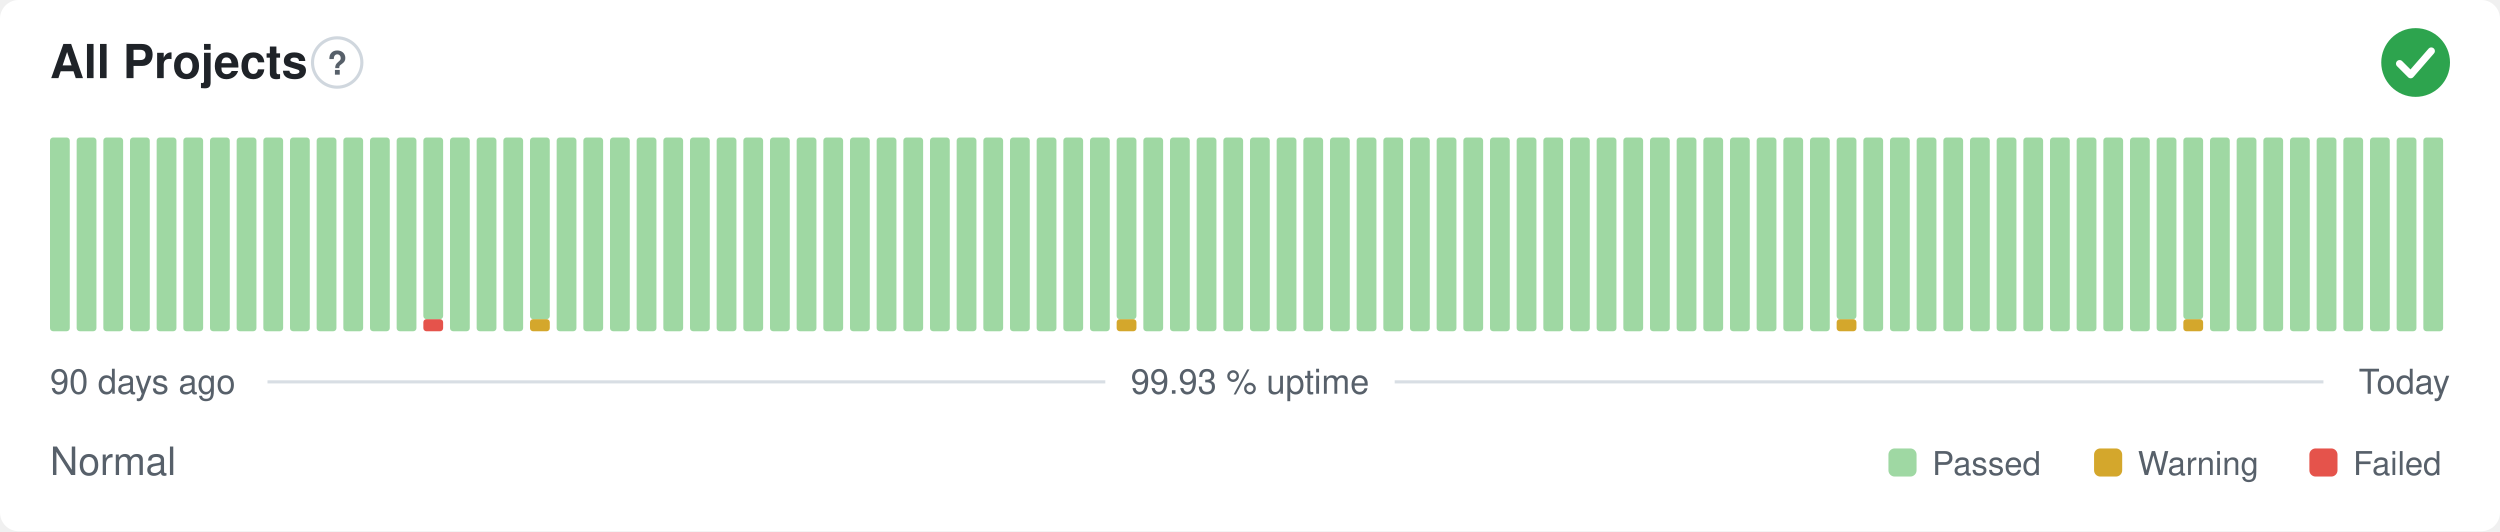
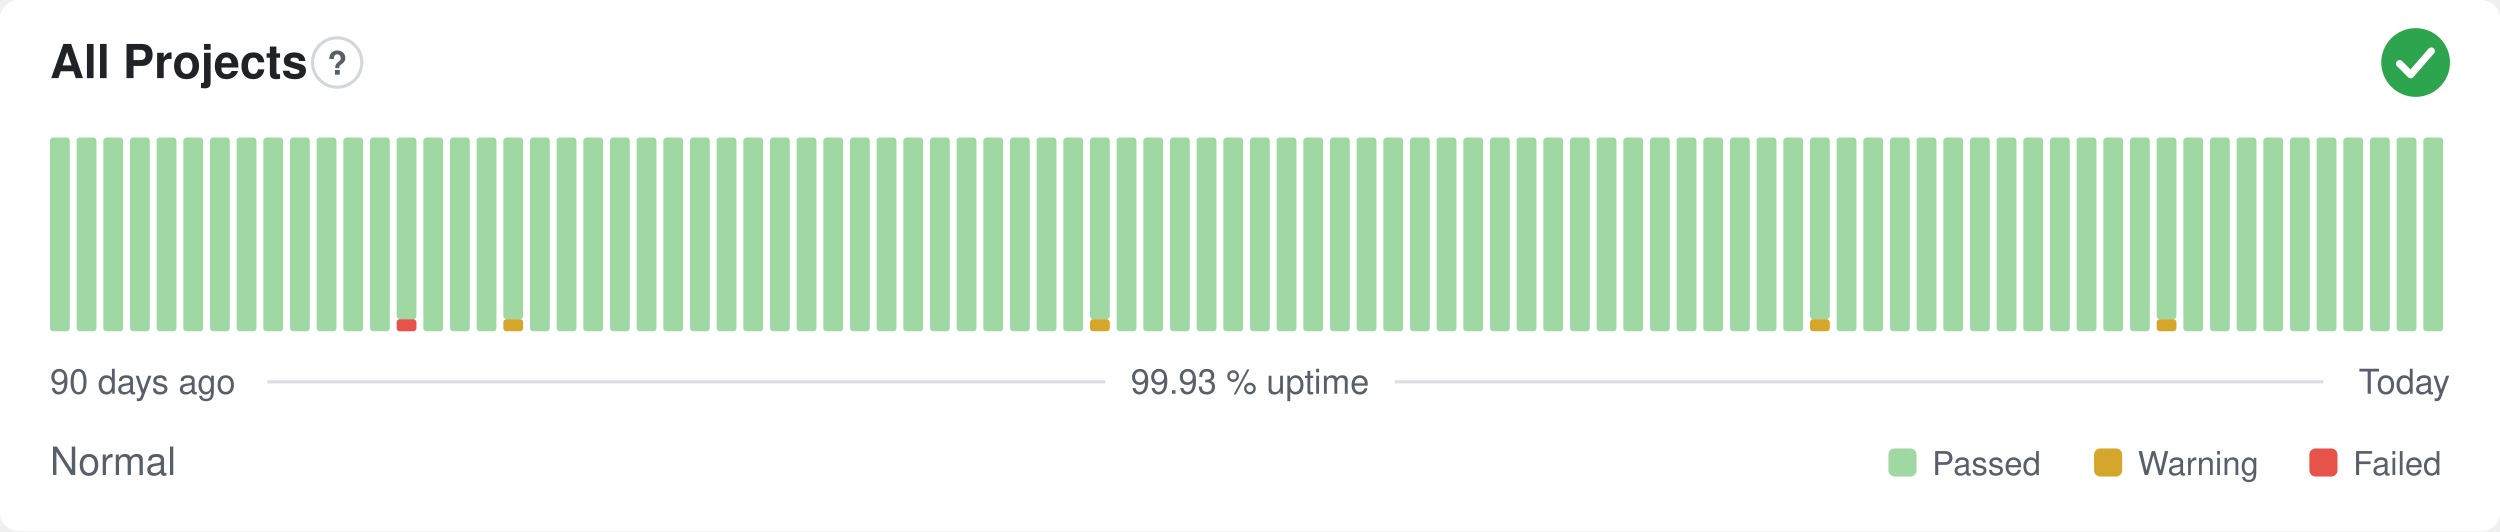
<svg xmlns="http://www.w3.org/2000/svg" width="800" height="170" viewBox="0 0 800 170" role="img" aria-label="All Projects: Normal, 99.93 % uptime over the last 90 days" font-family="-apple-system,BlinkMacSystemFont,'Segoe UI',Helvetica,Arial,sans-serif">
  <style>
    @media (prefers-color-scheme: dark) {
      .bg { fill: #0d1117 }
      .title { fill: #e6edf3 }
      .muted { fill: #8b949e }
      .hint { stroke: #30363d }
      .rule { stroke: #30363d }
      .nodata { fill: #21262d }
    }
  </style>
  <rect class="bg" width="800" height="170" rx="6" fill="#ffffff" />
  <text class="title" x="16" y="25" font-size="15" font-weight="600" fill="#1f2328">All Projects</text>
  <circle class="hint" cx="107.9" cy="20" r="7.9" fill="none" stroke="#d0d7de" stroke-width="1" />
  <text class="muted" x="107.9" y="23.9" text-anchor="middle" font-size="10.4" font-weight="700" fill="#57606a">?</text>
  <circle cx="773" cy="20" r="11" fill="#2da44e" />
  <path d="M767.87 20.37l3.54 3.54 6.60 -7.58" fill="none" stroke="#fff" stroke-width="2.31" stroke-linecap="round" stroke-linejoin="round" />
  <rect x="16.00" y="44.00" width="6.33" height="62.00" rx="1" fill="#9fd8a3" />
  <rect x="24.53" y="44.00" width="6.33" height="62.00" rx="1" fill="#9fd8a3" />
  <rect x="33.07" y="44.00" width="6.33" height="62.00" rx="1" fill="#9fd8a3" />
  <rect x="41.60" y="44.00" width="6.33" height="62.00" rx="1" fill="#9fd8a3" />
  <rect x="50.13" y="44.00" width="6.33" height="62.00" rx="1" fill="#9fd8a3" />
  <rect x="58.67" y="44.00" width="6.33" height="62.00" rx="1" fill="#9fd8a3" />
  <rect x="67.20" y="44.00" width="6.33" height="62.00" rx="1" fill="#9fd8a3" />
  <rect x="75.73" y="44.00" width="6.33" height="62.00" rx="1" fill="#9fd8a3" />
  <rect x="84.27" y="44.00" width="6.33" height="62.00" rx="1" fill="#9fd8a3" />
  <rect x="92.80" y="44.00" width="6.33" height="62.00" rx="1" fill="#9fd8a3" />
  <rect x="101.33" y="44.00" width="6.33" height="62.00" rx="1" fill="#9fd8a3" />
  <rect x="109.87" y="44.00" width="6.33" height="62.00" rx="1" fill="#9fd8a3" />
  <rect x="118.40" y="44.00" width="6.33" height="62.00" rx="1" fill="#9fd8a3" />
-   <rect x="126.93" y="44.00" width="6.33" height="62.00" rx="1" fill="#9fd8a3" />
-   <rect x="135.47" y="102.13" width="6.33" height="3.88" rx="1" fill="#e5534b" />
-   <rect x="135.47" y="44.00" width="6.33" height="58.13" rx="1" fill="#9fd8a3" />
+   <rect x="126.93" y="102.13" width="6.33" height="3.88" rx="1" fill="#e5534b" />
+   <rect x="126.93" y="44.00" width="6.33" height="58.13" rx="1" fill="#9fd8a3" />
+   <rect x="135.47" y="44.00" width="6.33" height="62.00" rx="1" fill="#9fd8a3" />
  <rect x="144.00" y="44.00" width="6.33" height="62.00" rx="1" fill="#9fd8a3" />
  <rect x="152.53" y="44.00" width="6.33" height="62.00" rx="1" fill="#9fd8a3" />
-   <rect x="161.07" y="44.00" width="6.33" height="62.00" rx="1" fill="#9fd8a3" />
-   <rect x="169.60" y="102.13" width="6.33" height="3.88" rx="1" fill="#d4a72c" />
-   <rect x="169.60" y="44.00" width="6.33" height="58.13" rx="1" fill="#9fd8a3" />
+   <rect x="161.07" y="102.13" width="6.33" height="3.88" rx="1" fill="#d4a72c" />
+   <rect x="161.07" y="44.00" width="6.33" height="58.13" rx="1" fill="#9fd8a3" />
+   <rect x="169.60" y="44.00" width="6.33" height="62.00" rx="1" fill="#9fd8a3" />
  <rect x="178.13" y="44.00" width="6.33" height="62.00" rx="1" fill="#9fd8a3" />
  <rect x="186.67" y="44.00" width="6.33" height="62.00" rx="1" fill="#9fd8a3" />
  <rect x="195.20" y="44.00" width="6.33" height="62.00" rx="1" fill="#9fd8a3" />
  <rect x="203.73" y="44.00" width="6.33" height="62.00" rx="1" fill="#9fd8a3" />
  <rect x="212.27" y="44.00" width="6.33" height="62.00" rx="1" fill="#9fd8a3" />
  <rect x="220.80" y="44.00" width="6.33" height="62.00" rx="1" fill="#9fd8a3" />
  <rect x="229.33" y="44.00" width="6.33" height="62.00" rx="1" fill="#9fd8a3" />
  <rect x="237.87" y="44.00" width="6.33" height="62.00" rx="1" fill="#9fd8a3" />
  <rect x="246.40" y="44.00" width="6.33" height="62.00" rx="1" fill="#9fd8a3" />
  <rect x="254.93" y="44.00" width="6.33" height="62.00" rx="1" fill="#9fd8a3" />
  <rect x="263.47" y="44.00" width="6.33" height="62.00" rx="1" fill="#9fd8a3" />
  <rect x="272.00" y="44.00" width="6.33" height="62.00" rx="1" fill="#9fd8a3" />
  <rect x="280.53" y="44.00" width="6.33" height="62.00" rx="1" fill="#9fd8a3" />
  <rect x="289.07" y="44.00" width="6.33" height="62.00" rx="1" fill="#9fd8a3" />
  <rect x="297.60" y="44.00" width="6.33" height="62.00" rx="1" fill="#9fd8a3" />
  <rect x="306.13" y="44.00" width="6.33" height="62.00" rx="1" fill="#9fd8a3" />
  <rect x="314.67" y="44.00" width="6.33" height="62.00" rx="1" fill="#9fd8a3" />
  <rect x="323.20" y="44.00" width="6.33" height="62.00" rx="1" fill="#9fd8a3" />
  <rect x="331.73" y="44.00" width="6.33" height="62.00" rx="1" fill="#9fd8a3" />
  <rect x="340.27" y="44.00" width="6.33" height="62.00" rx="1" fill="#9fd8a3" />
-   <rect x="348.80" y="44.00" width="6.33" height="62.00" rx="1" fill="#9fd8a3" />
-   <rect x="357.33" y="102.13" width="6.33" height="3.88" rx="1" fill="#d4a72c" />
-   <rect x="357.33" y="44.00" width="6.33" height="58.13" rx="1" fill="#9fd8a3" />
+   <rect x="348.80" y="102.13" width="6.33" height="3.88" rx="1" fill="#d4a72c" />
+   <rect x="348.80" y="44.00" width="6.33" height="58.13" rx="1" fill="#9fd8a3" />
+   <rect x="357.33" y="44.00" width="6.33" height="62.00" rx="1" fill="#9fd8a3" />
  <rect x="365.87" y="44.00" width="6.33" height="62.00" rx="1" fill="#9fd8a3" />
  <rect x="374.40" y="44.00" width="6.33" height="62.00" rx="1" fill="#9fd8a3" />
  <rect x="382.93" y="44.00" width="6.33" height="62.00" rx="1" fill="#9fd8a3" />
  <rect x="391.47" y="44.00" width="6.33" height="62.00" rx="1" fill="#9fd8a3" />
  <rect x="400.00" y="44.00" width="6.33" height="62.00" rx="1" fill="#9fd8a3" />
  <rect x="408.53" y="44.00" width="6.33" height="62.00" rx="1" fill="#9fd8a3" />
  <rect x="417.07" y="44.00" width="6.33" height="62.00" rx="1" fill="#9fd8a3" />
  <rect x="425.60" y="44.00" width="6.33" height="62.00" rx="1" fill="#9fd8a3" />
  <rect x="434.13" y="44.00" width="6.33" height="62.00" rx="1" fill="#9fd8a3" />
  <rect x="442.67" y="44.00" width="6.33" height="62.00" rx="1" fill="#9fd8a3" />
  <rect x="451.20" y="44.00" width="6.33" height="62.00" rx="1" fill="#9fd8a3" />
  <rect x="459.73" y="44.00" width="6.33" height="62.00" rx="1" fill="#9fd8a3" />
  <rect x="468.27" y="44.00" width="6.33" height="62.00" rx="1" fill="#9fd8a3" />
  <rect x="476.80" y="44.00" width="6.33" height="62.00" rx="1" fill="#9fd8a3" />
  <rect x="485.33" y="44.00" width="6.33" height="62.00" rx="1" fill="#9fd8a3" />
  <rect x="493.87" y="44.00" width="6.33" height="62.00" rx="1" fill="#9fd8a3" />
  <rect x="502.40" y="44.00" width="6.33" height="62.00" rx="1" fill="#9fd8a3" />
  <rect x="510.93" y="44.00" width="6.33" height="62.00" rx="1" fill="#9fd8a3" />
  <rect x="519.47" y="44.00" width="6.33" height="62.00" rx="1" fill="#9fd8a3" />
  <rect x="528.00" y="44.00" width="6.33" height="62.00" rx="1" fill="#9fd8a3" />
  <rect x="536.53" y="44.00" width="6.33" height="62.00" rx="1" fill="#9fd8a3" />
  <rect x="545.07" y="44.00" width="6.33" height="62.00" rx="1" fill="#9fd8a3" />
  <rect x="553.60" y="44.00" width="6.33" height="62.00" rx="1" fill="#9fd8a3" />
  <rect x="562.13" y="44.00" width="6.33" height="62.00" rx="1" fill="#9fd8a3" />
  <rect x="570.67" y="44.00" width="6.33" height="62.00" rx="1" fill="#9fd8a3" />
-   <rect x="579.20" y="44.00" width="6.33" height="62.00" rx="1" fill="#9fd8a3" />
-   <rect x="587.73" y="102.13" width="6.33" height="3.88" rx="1" fill="#d4a72c" />
-   <rect x="587.73" y="44.00" width="6.33" height="58.13" rx="1" fill="#9fd8a3" />
+   <rect x="579.20" y="102.13" width="6.33" height="3.88" rx="1" fill="#d4a72c" />
+   <rect x="579.20" y="44.00" width="6.33" height="58.13" rx="1" fill="#9fd8a3" />
+   <rect x="587.73" y="44.00" width="6.33" height="62.00" rx="1" fill="#9fd8a3" />
  <rect x="596.27" y="44.00" width="6.33" height="62.00" rx="1" fill="#9fd8a3" />
  <rect x="604.80" y="44.00" width="6.33" height="62.00" rx="1" fill="#9fd8a3" />
  <rect x="613.33" y="44.00" width="6.33" height="62.00" rx="1" fill="#9fd8a3" />
  <rect x="621.87" y="44.00" width="6.33" height="62.00" rx="1" fill="#9fd8a3" />
  <rect x="630.40" y="44.00" width="6.33" height="62.00" rx="1" fill="#9fd8a3" />
  <rect x="638.93" y="44.00" width="6.33" height="62.00" rx="1" fill="#9fd8a3" />
  <rect x="647.47" y="44.00" width="6.33" height="62.00" rx="1" fill="#9fd8a3" />
  <rect x="656.00" y="44.00" width="6.33" height="62.00" rx="1" fill="#9fd8a3" />
  <rect x="664.53" y="44.00" width="6.33" height="62.00" rx="1" fill="#9fd8a3" />
  <rect x="673.07" y="44.00" width="6.33" height="62.00" rx="1" fill="#9fd8a3" />
  <rect x="681.60" y="44.00" width="6.33" height="62.00" rx="1" fill="#9fd8a3" />
-   <rect x="690.13" y="44.00" width="6.33" height="62.00" rx="1" fill="#9fd8a3" />
-   <rect x="698.67" y="102.13" width="6.33" height="3.88" rx="1" fill="#d4a72c" />
-   <rect x="698.67" y="44.00" width="6.33" height="58.13" rx="1" fill="#9fd8a3" />
+   <rect x="690.13" y="102.13" width="6.33" height="3.88" rx="1" fill="#d4a72c" />
+   <rect x="690.13" y="44.00" width="6.33" height="58.13" rx="1" fill="#9fd8a3" />
+   <rect x="698.67" y="44.00" width="6.33" height="62.00" rx="1" fill="#9fd8a3" />
  <rect x="707.20" y="44.00" width="6.33" height="62.00" rx="1" fill="#9fd8a3" />
  <rect x="715.73" y="44.00" width="6.33" height="62.00" rx="1" fill="#9fd8a3" />
  <rect x="724.27" y="44.00" width="6.33" height="62.00" rx="1" fill="#9fd8a3" />
  <rect x="732.80" y="44.00" width="6.33" height="62.00" rx="1" fill="#9fd8a3" />
  <rect x="741.33" y="44.00" width="6.33" height="62.00" rx="1" fill="#9fd8a3" />
  <rect x="749.87" y="44.00" width="6.33" height="62.00" rx="1" fill="#9fd8a3" />
  <rect x="758.40" y="44.00" width="6.33" height="62.00" rx="1" fill="#9fd8a3" />
  <rect x="766.93" y="44.00" width="6.33" height="62.00" rx="1" fill="#9fd8a3" />
  <rect x="775.47" y="44.00" width="6.33" height="62.00" rx="1" fill="#9fd8a3" />
  <text class="muted" x="16" y="126" font-size="11" fill="#57606a">90 days ago</text>
  <text class="muted" x="400" y="126" text-anchor="middle" font-size="11" fill="#57606a">99.93 % uptime</text>
  <text class="muted" x="784" y="126" text-anchor="end" font-size="11" fill="#57606a">Today</text>
  <line class="rule" x1="85.6" y1="122.2" x2="353.7" y2="122.2" stroke="#d8dee4" stroke-width="1" />
  <line class="rule" x1="446.3" y1="122.2" x2="743.5" y2="122.2" stroke="#d8dee4" stroke-width="1" />
  <text class="muted" x="16" y="152" font-size="12.5" fill="#57606a">Normal</text>
  <rect x="604.3" y="143.5" width="9.0" height="9.0" rx="2" fill="#9fd8a3" />
  <text class="muted" x="618.3" y="152" font-size="10.5" fill="#57606a">Passed</text>
  <rect x="670.1" y="143.5" width="9.0" height="9.0" rx="2" fill="#d4a72c" />
  <text class="muted" x="684.1" y="152" font-size="10.5" fill="#57606a">Warning</text>
  <rect x="739.0" y="143.5" width="9.0" height="9.0" rx="2" fill="#e5534b" />
  <text class="muted" x="753.0" y="152" font-size="10.5" fill="#57606a">Failed</text>
</svg>
